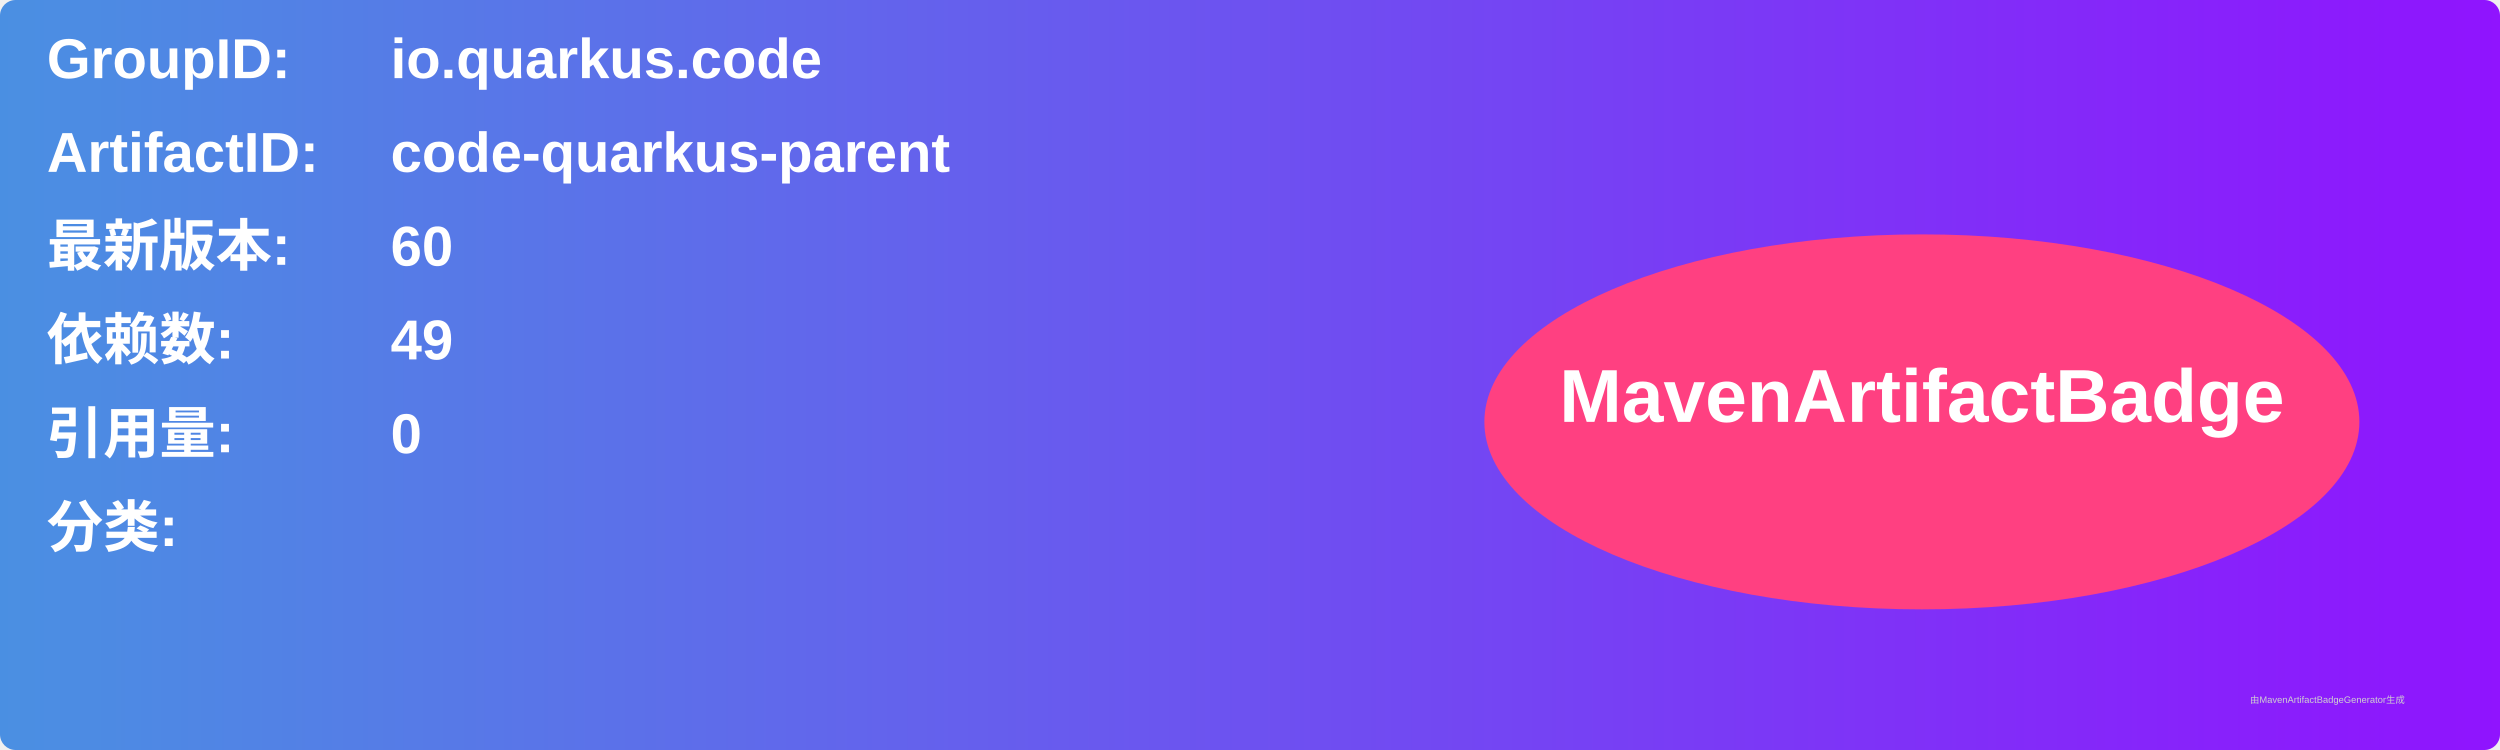
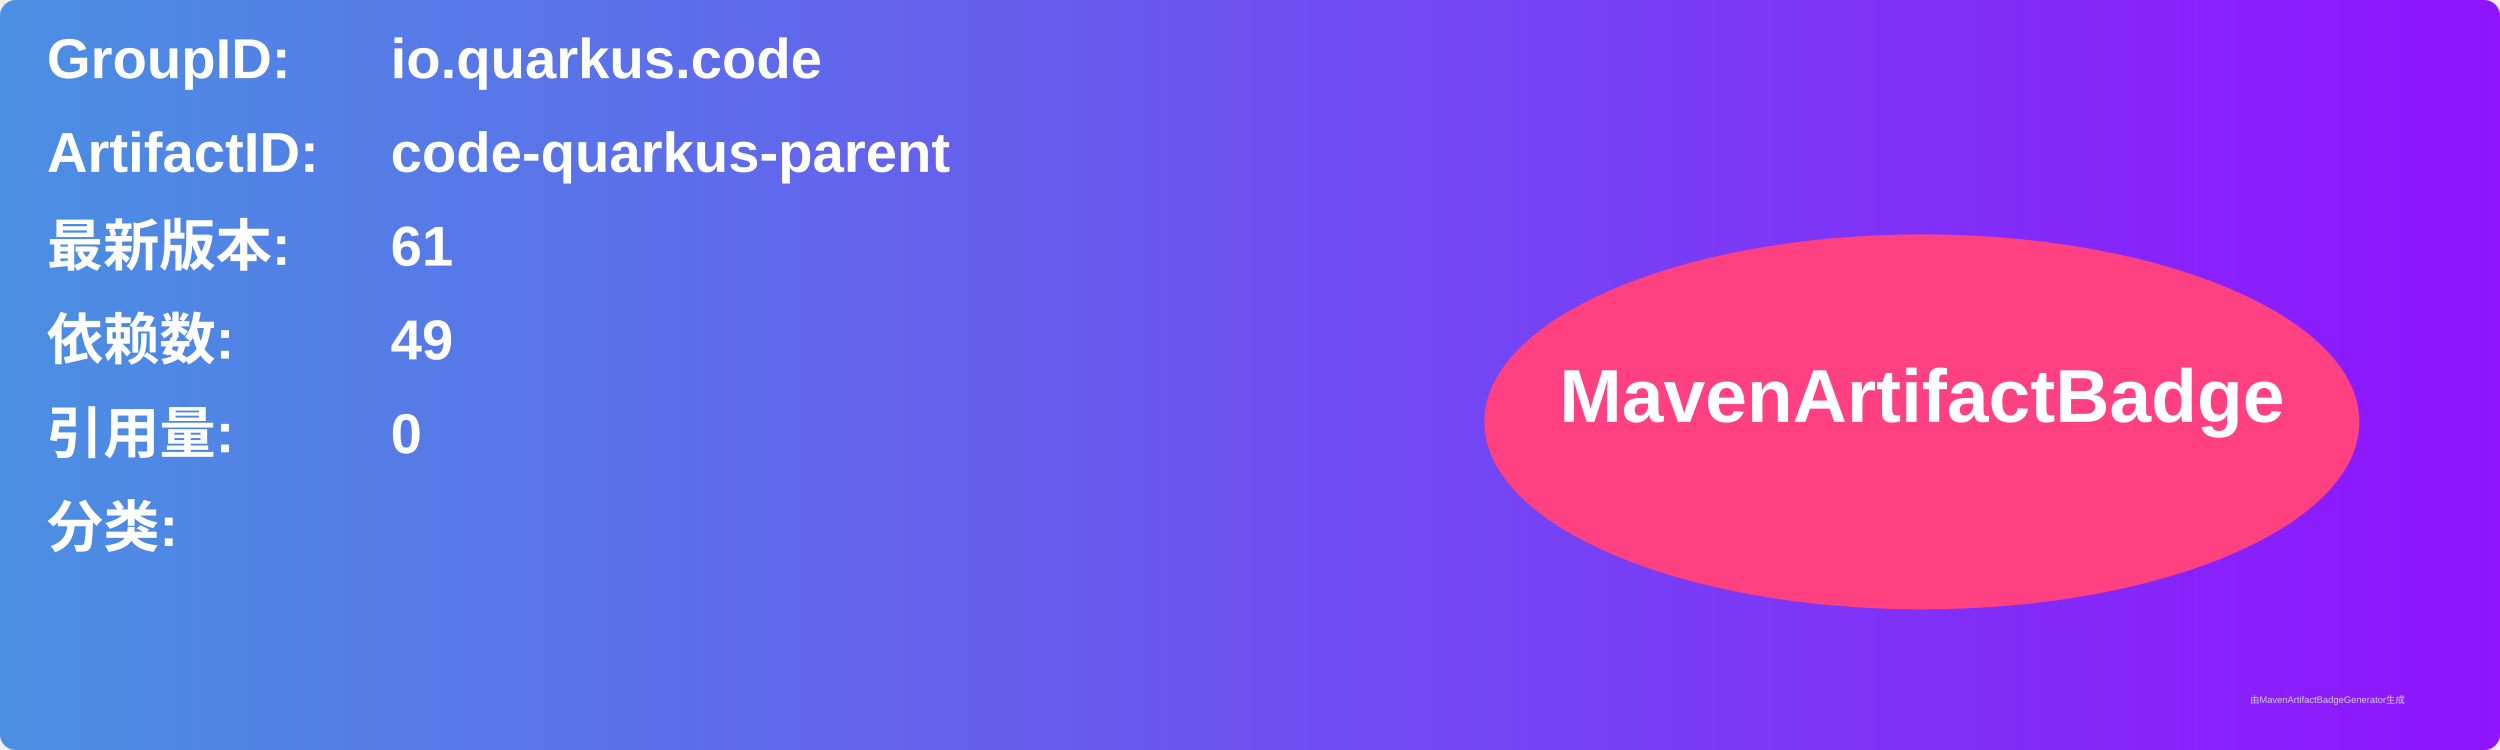
<svg xmlns="http://www.w3.org/2000/svg" width="800" height="240" viewBox="0 0 800 240">
  <linearGradient id="grad" x1="0%" y1="0%" x2="100%" y2="0%">
    <stop offset="0%" stop-color="#4a90e2" />
    <stop offset="100%" stop-color="#9013fe" />
  </linearGradient>
  <rect width="100%" height="100%" rx="5" ry="5" fill="url(#grad)" />
  <g transform="translate(15, 15)">
    <text x="0" y="10" font-family="Arial" font-size="18" fill="white" font-weight="bold" width="260">GroupID:</text>
    <text x="110" y="10" font-family="Arial" font-size="18" fill="white" font-weight="bold" width="460">io.quarkus.code</text>
    <text x="0" y="40" font-family="Arial" font-size="18" fill="white" font-weight="bold" width="260">ArtifactID:</text>
    <text x="110" y="40" font-family="Arial" font-size="18" fill="white" font-weight="bold" width="460">code-quarkus-parent</text>
    <text x="0" y="70" font-family="Arial" font-size="18" fill="white" font-weight="bold">最新版本:</text>
    <text x="110" y="70" font-family="Arial" font-size="18" fill="white" font-weight="bold">
-       <tspan font-weight="bold">60</tspan>
+       <tspan font-weight="bold">61</tspan>
    </text>
    <text x="0" y="100" font-family="Arial" font-size="18" fill="white" font-weight="bold">依赖数: </text>
    <text x="110" y="100" font-family="Arial" font-size="18" fill="white">
      <tspan font-weight="bold">49</tspan>
    </text>
    <text x="0" y="130" font-family="Arial" font-size="18" fill="white" font-weight="bold">引用量: </text>
    <text x="110" y="130" font-family="Arial" font-size="18" fill="white">
      <tspan font-weight="bold">0</tspan>
    </text>
    <text x="0" y="160" font-family="Arial" font-size="18" fill="white" font-weight="bold">分类:</text>
    <text x="10" y="190" font-family="Arial" font-size="10" fill="white">
      <tspan font-weight="bold" />
    </text>
    <ellipse cx="600" cy="120" rx="140" ry="60" fill="#ff4081" />
    <text x="600" y="120" text-anchor="middle" font-family="Arial" font-size="24" fill="white" font-weight="bold">MavenArtifactBadge</text>
  </g>
  <text x="720" y="225" font-family="Arial" font-size="3" fill="#d0d0d0">由MavenArtifactBadgeGenerator生成</text>
</svg>
